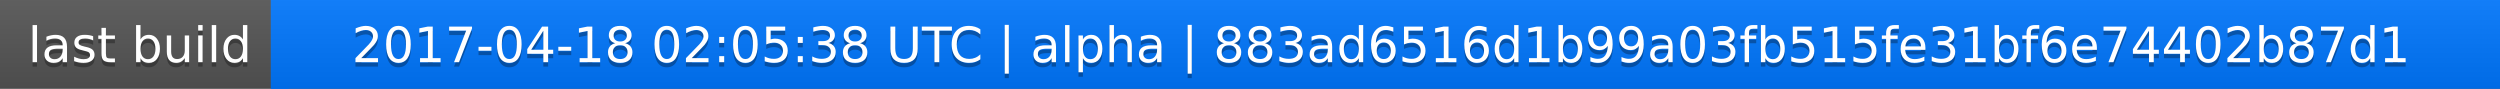
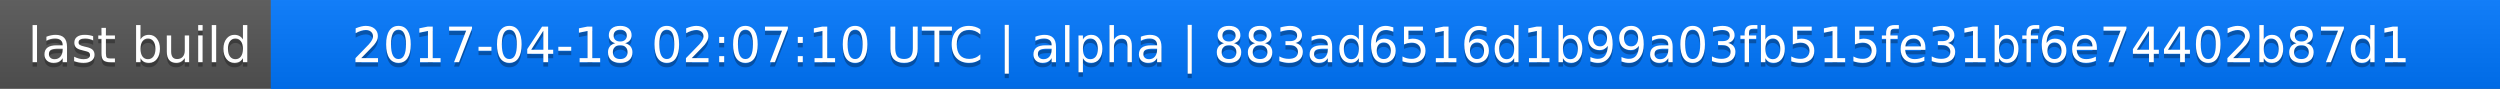
<svg xmlns="http://www.w3.org/2000/svg" width="563" height="20">
  <linearGradient id="a" x2="0" y2="100%">
    <stop offset="0" stop-color="#bbb" stop-opacity=".1" />
    <stop offset="1" stop-opacity=".1" />
  </linearGradient>
  <rect rx="0" width="563" height="20" fill="#555" />
  <rect rx="0" x="61" width="502" height="20" fill="#07f" />
  <path fill="#07f" d="M61 0h4v20h-4z" />
  <rect rx="0" width="563" height="20" fill="url(#a)" />
  <g fill="#fff" text-anchor="middle" font-family="DejaVu Sans,Verdana,Geneva,sans-serif" font-size="11">
    <text x="31.5" y="15" fill="#010101" fill-opacity=".3">last build</text>
    <text x="31.5" y="14">last build</text>
-     <text x="311" y="15" fill="#010101" fill-opacity=".3">2017-04-18 02:05:38 UTC | alpha | 883ad6516d1b99a03fb515fe31bf6e74402b87d1</text>
-     <text x="311" y="14">2017-04-18 02:05:38 UTC | alpha | 883ad6516d1b99a03fb515fe31bf6e74402b87d1</text>
+     <text x="311" y="15" fill="#010101" fill-opacity=".3">2017-04-18 02:07:10 UTC | alpha | 883ad6516d1b99a03fb515fe31bf6e74402b87d1</text>
+     <text x="311" y="14">2017-04-18 02:07:10 UTC | alpha | 883ad6516d1b99a03fb515fe31bf6e74402b87d1</text>
  </g>
</svg>
